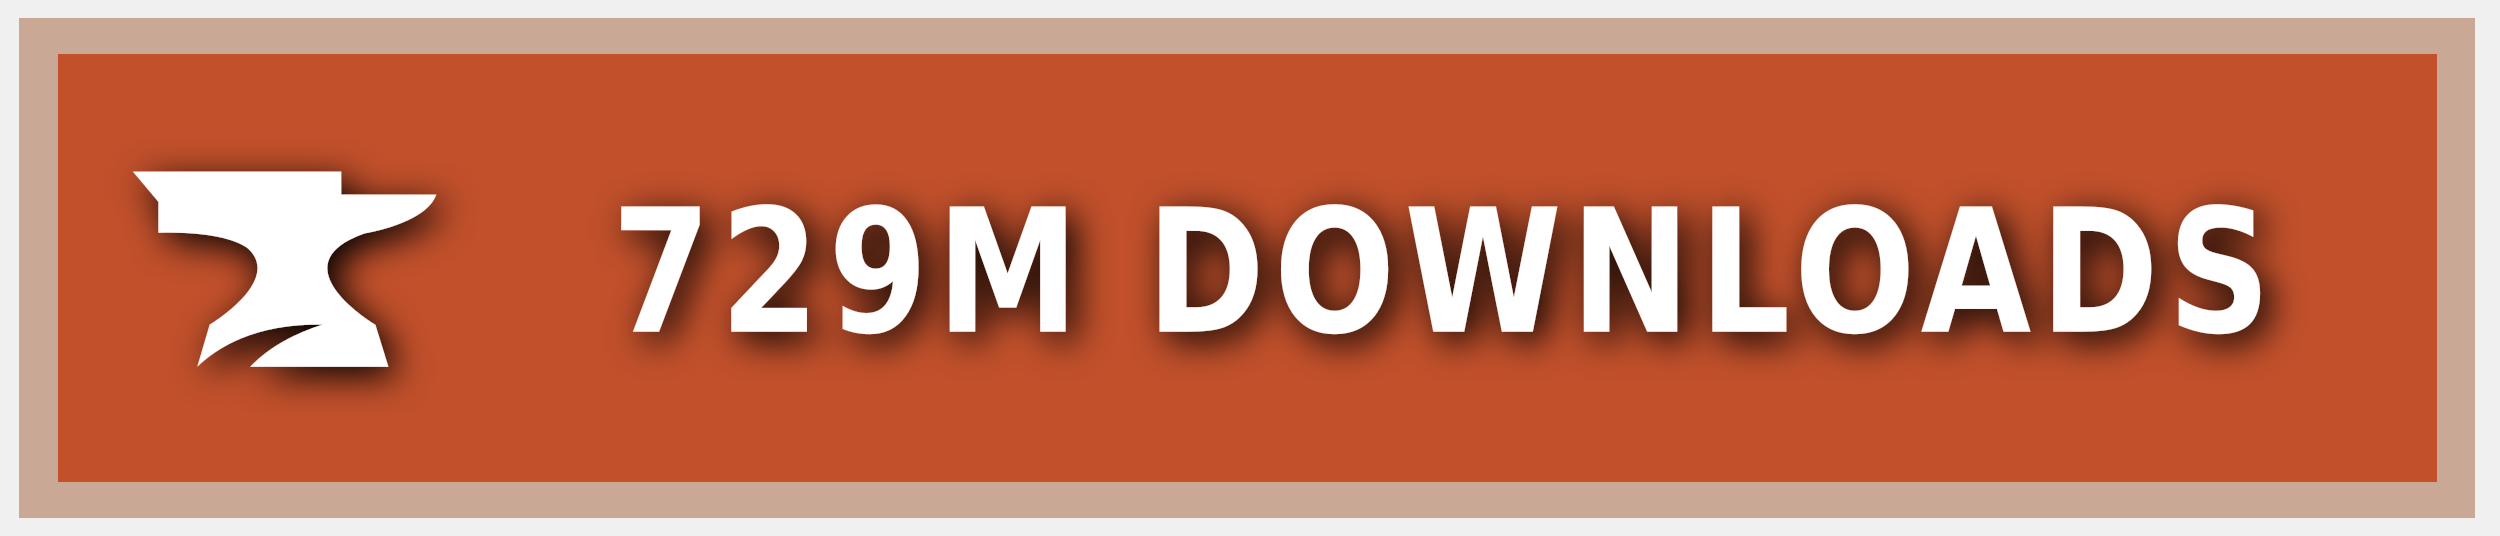
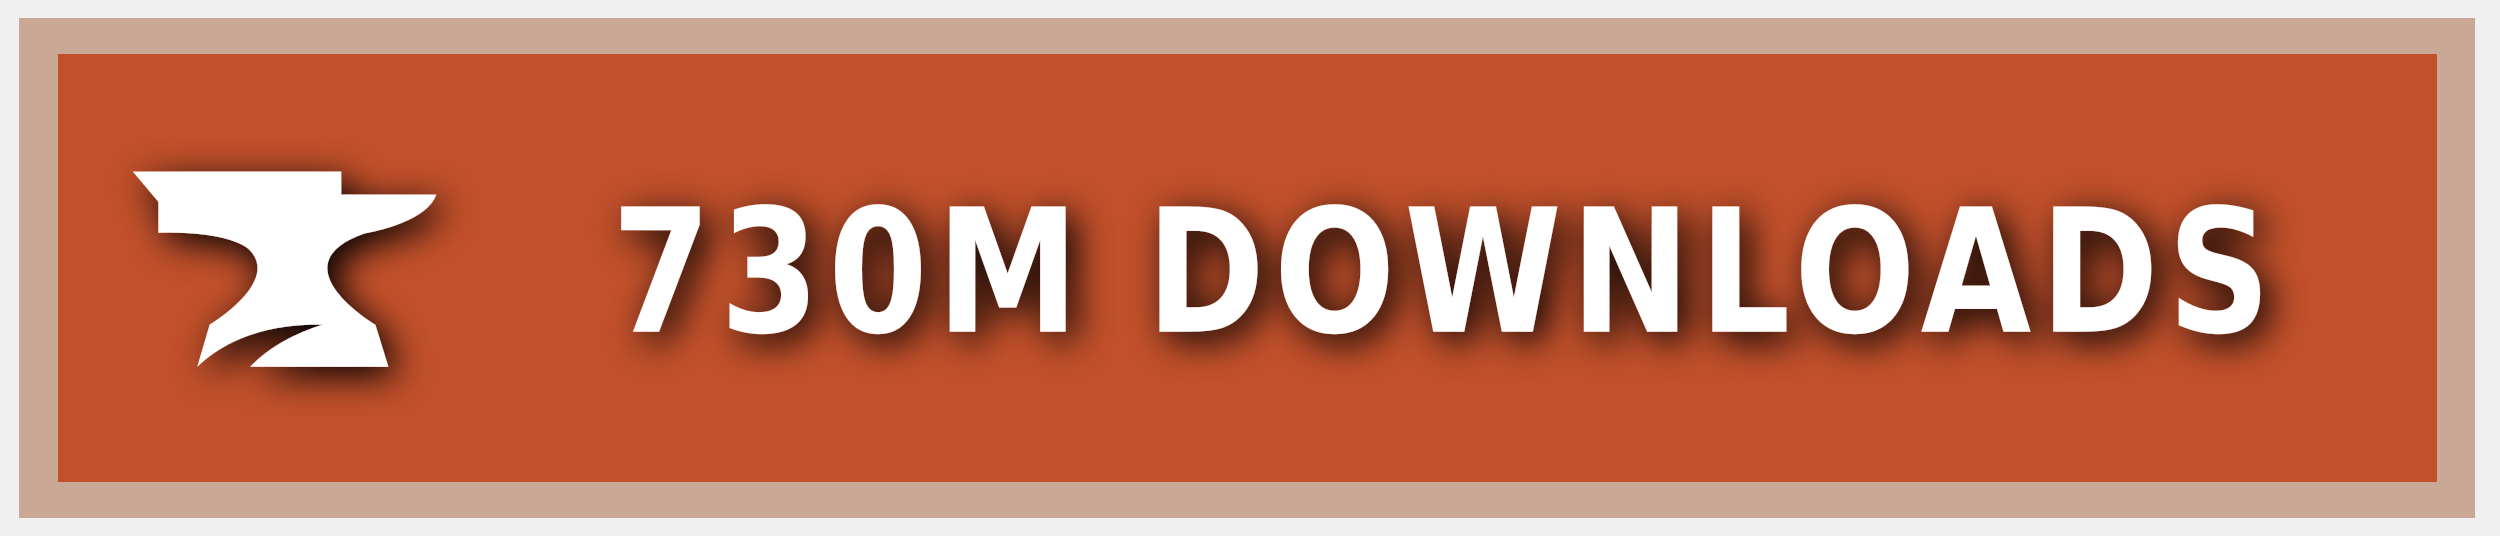
<svg xmlns="http://www.w3.org/2000/svg" xmlns:ns1="https://boxy-svg.com" width="140" height="30" role="img" aria-label="CURSEFORGE">
  <style> g:not(.noshadow) { filter: drop-shadow(0.5px 0.5px 1.0px black); } </style>
  <defs>
    <ns1:guide x="121.656" y="10.118" angle="90" />
    <ns1:guide x="127.198" y="17.628" angle="90" />
    <ns1:guide x="8.199" y="-3.08" angle="0" />
    <ns1:guide x="20.449" y="-4.101" angle="0" />
  </defs>
  <g class="noshadow" shape-rendering="crispEdges" style="" transform="matrix(1.074564, 0, 0, 1, 0, 0)">
    <rect x="1" y="1" width="128" height="28" style="fill: #F16436;" />
    <rect x="1" y="1" width="128" height="28" style="fill: rgba(0, 0, 0, 0.2);" />
    <rect x="2" y="2" width="126" height="26" style="fill: none; stroke-width:2px; stroke: rgba(211, 255, 255, 0.5);" />
  </g>
  <g style="" transform="matrix(1, 0, 0, 1, 1, 1)">
    <path class="st1" d="M 19.416 12.071 C 19.416 12.071 22.882 11.52 23.433 9.895 L 18.11 9.895 L 18.11 8.604 L 6.433 8.604 L 7.868 10.301 L 7.868 12.041 C 7.868 12.041 11.495 11.853 12.903 12.927 C 14.832 14.74 10.741 17.177 10.741 17.177 L 10.044 19.541 C 11.147 18.482 13.236 17.119 17.065 17.177 C 15.615 17.641 14.135 18.366 13.005 19.541 L 20.75 19.541 L 20.024 17.191 C 20.01 17.191 14.396 13.841 19.416 12.071 Z" style="fill: rgb(255, 255, 255);" />
  </g>
  <g fill="#fff" text-anchor="middle" font-family="Verdana,Geneva,DejaVu Sans,sans-serif" text-rendering="geometricPrecision" font-size="100" transform="matrix(1, 0, 0, 1, 13, 0)">
-     <text style="font-size: 80px; font-weight: 700; white-space: pre;" transform="matrix(0.1, 0, 0, 0.120296, 0, -3.678133)" x="677" y="185" letter-spacing="5">729M DOWNLOADS</text>
+     <text style="font-size: 80px; font-weight: 700; white-space: pre;" transform="matrix(0.1, 0, 0, 0.120296, 0, -3.678133)" x="677" y="185" letter-spacing="5">730M DOWNLOADS</text>
  </g>
</svg>
